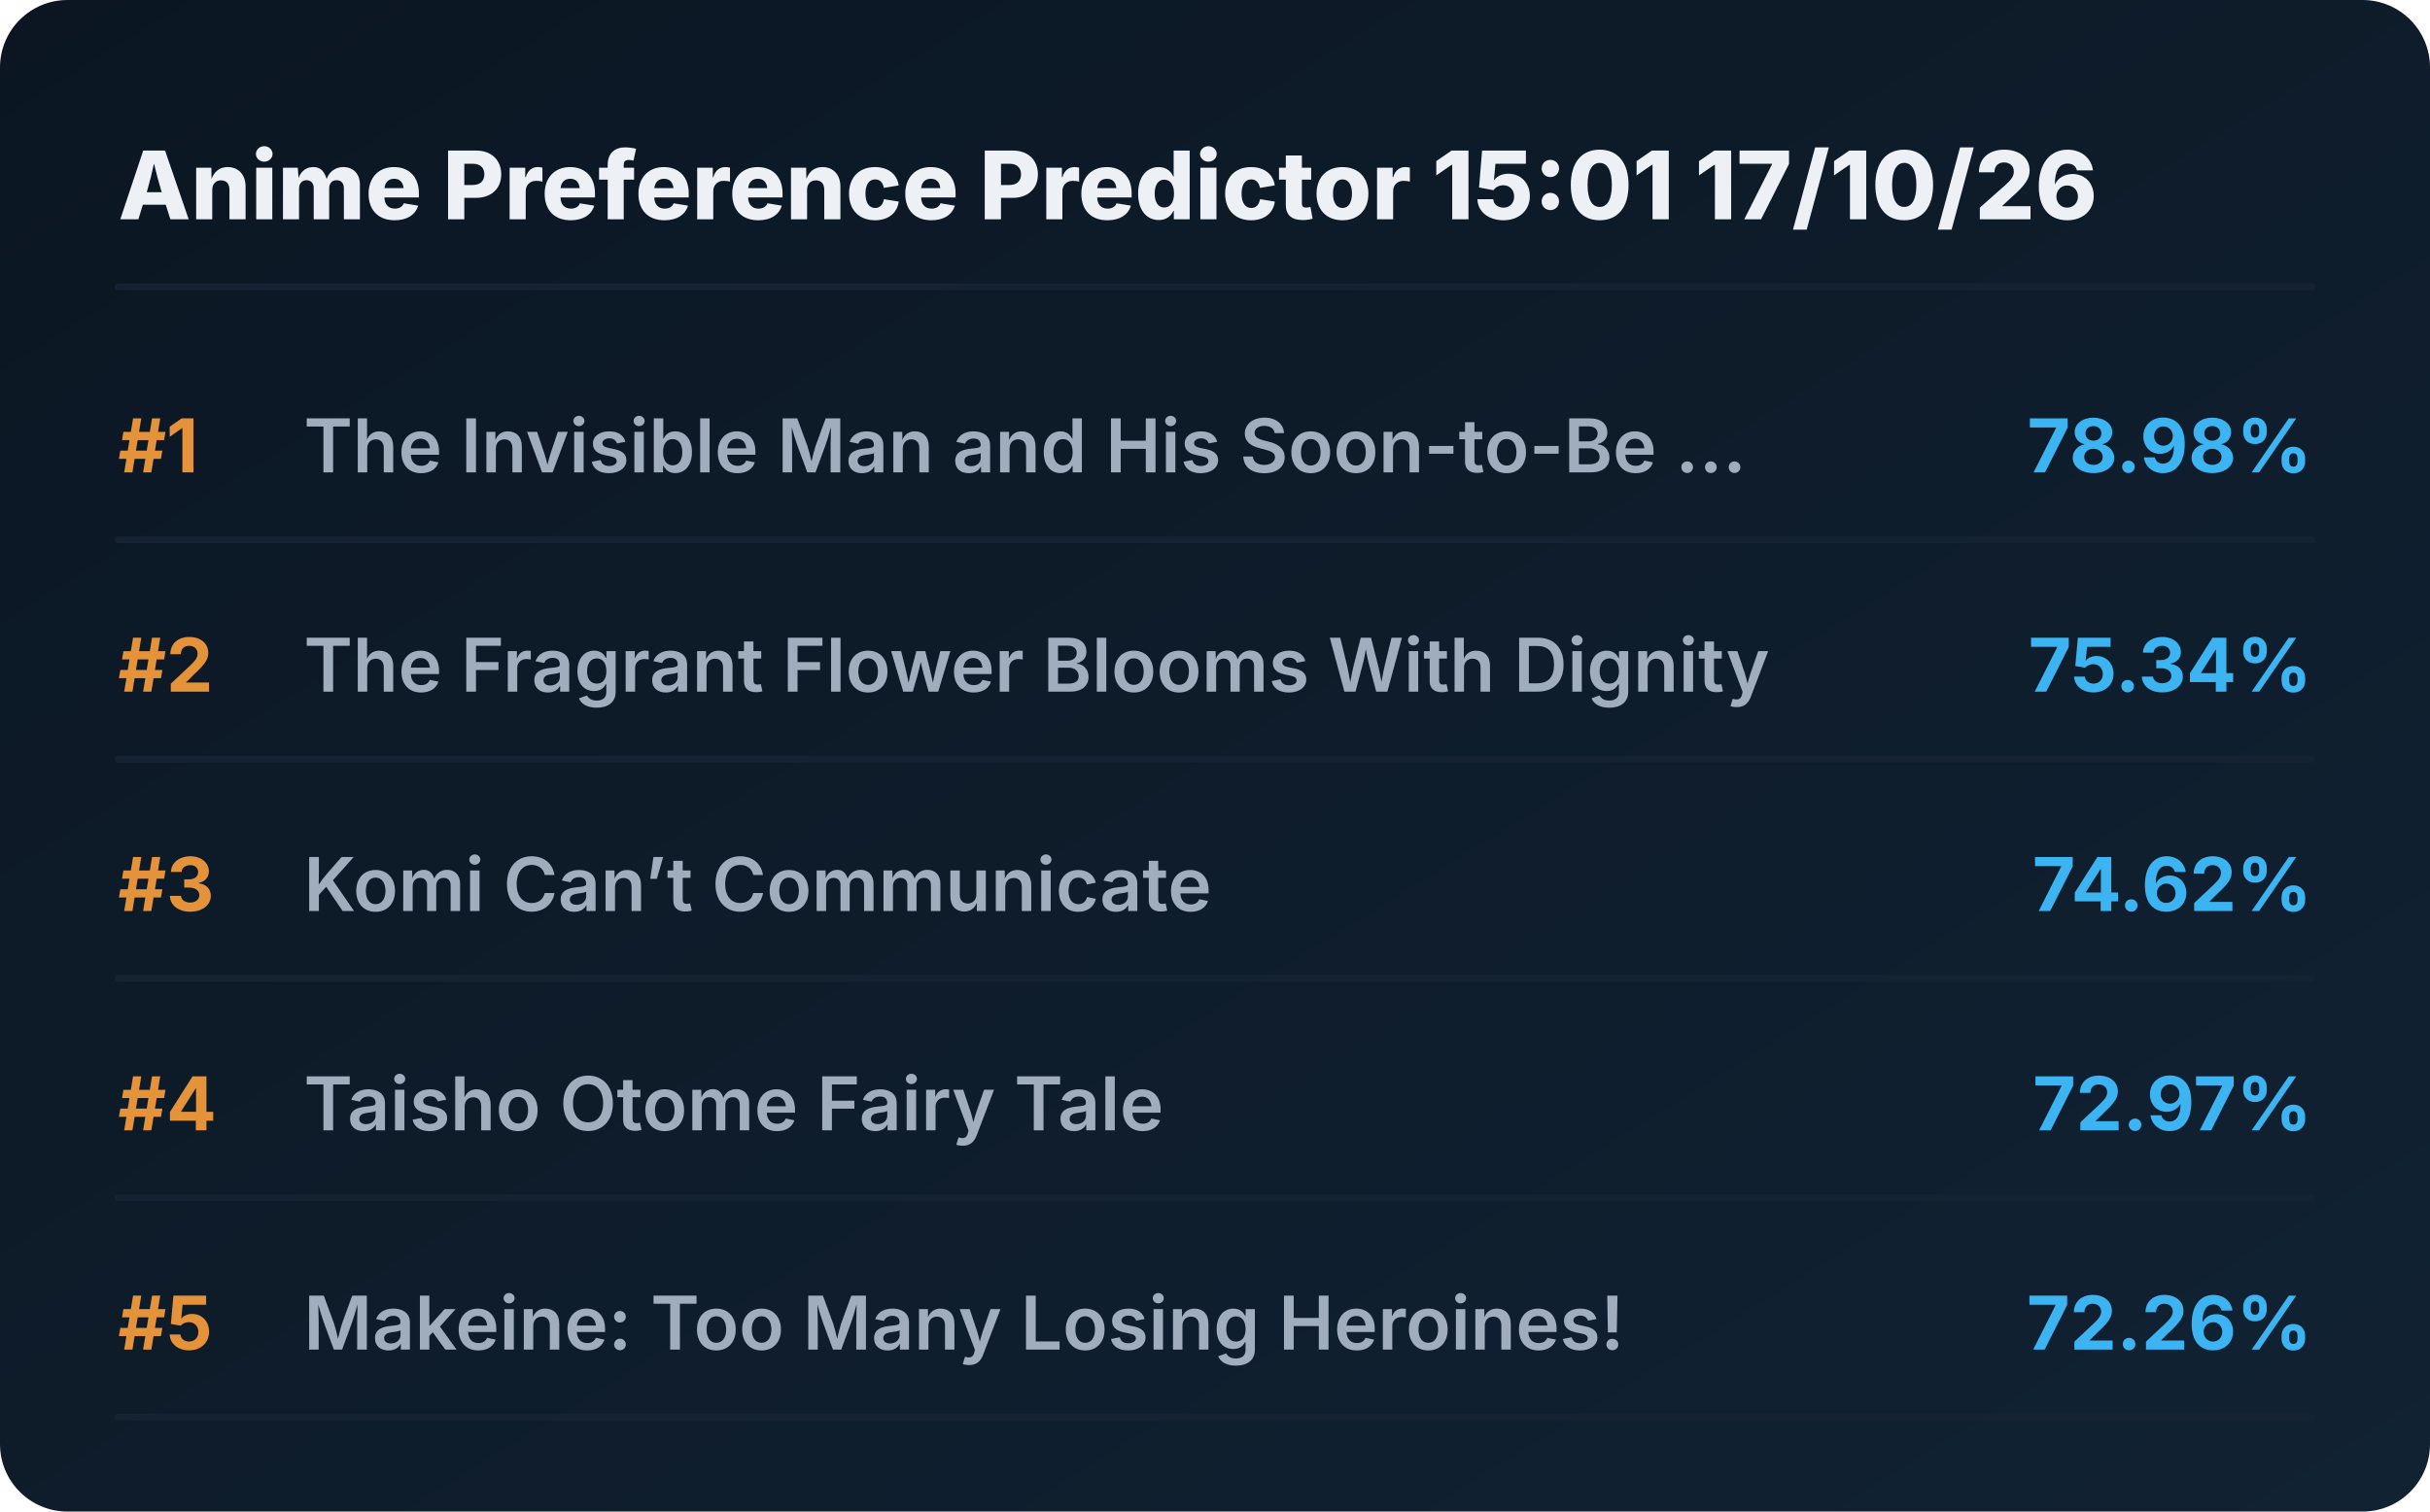
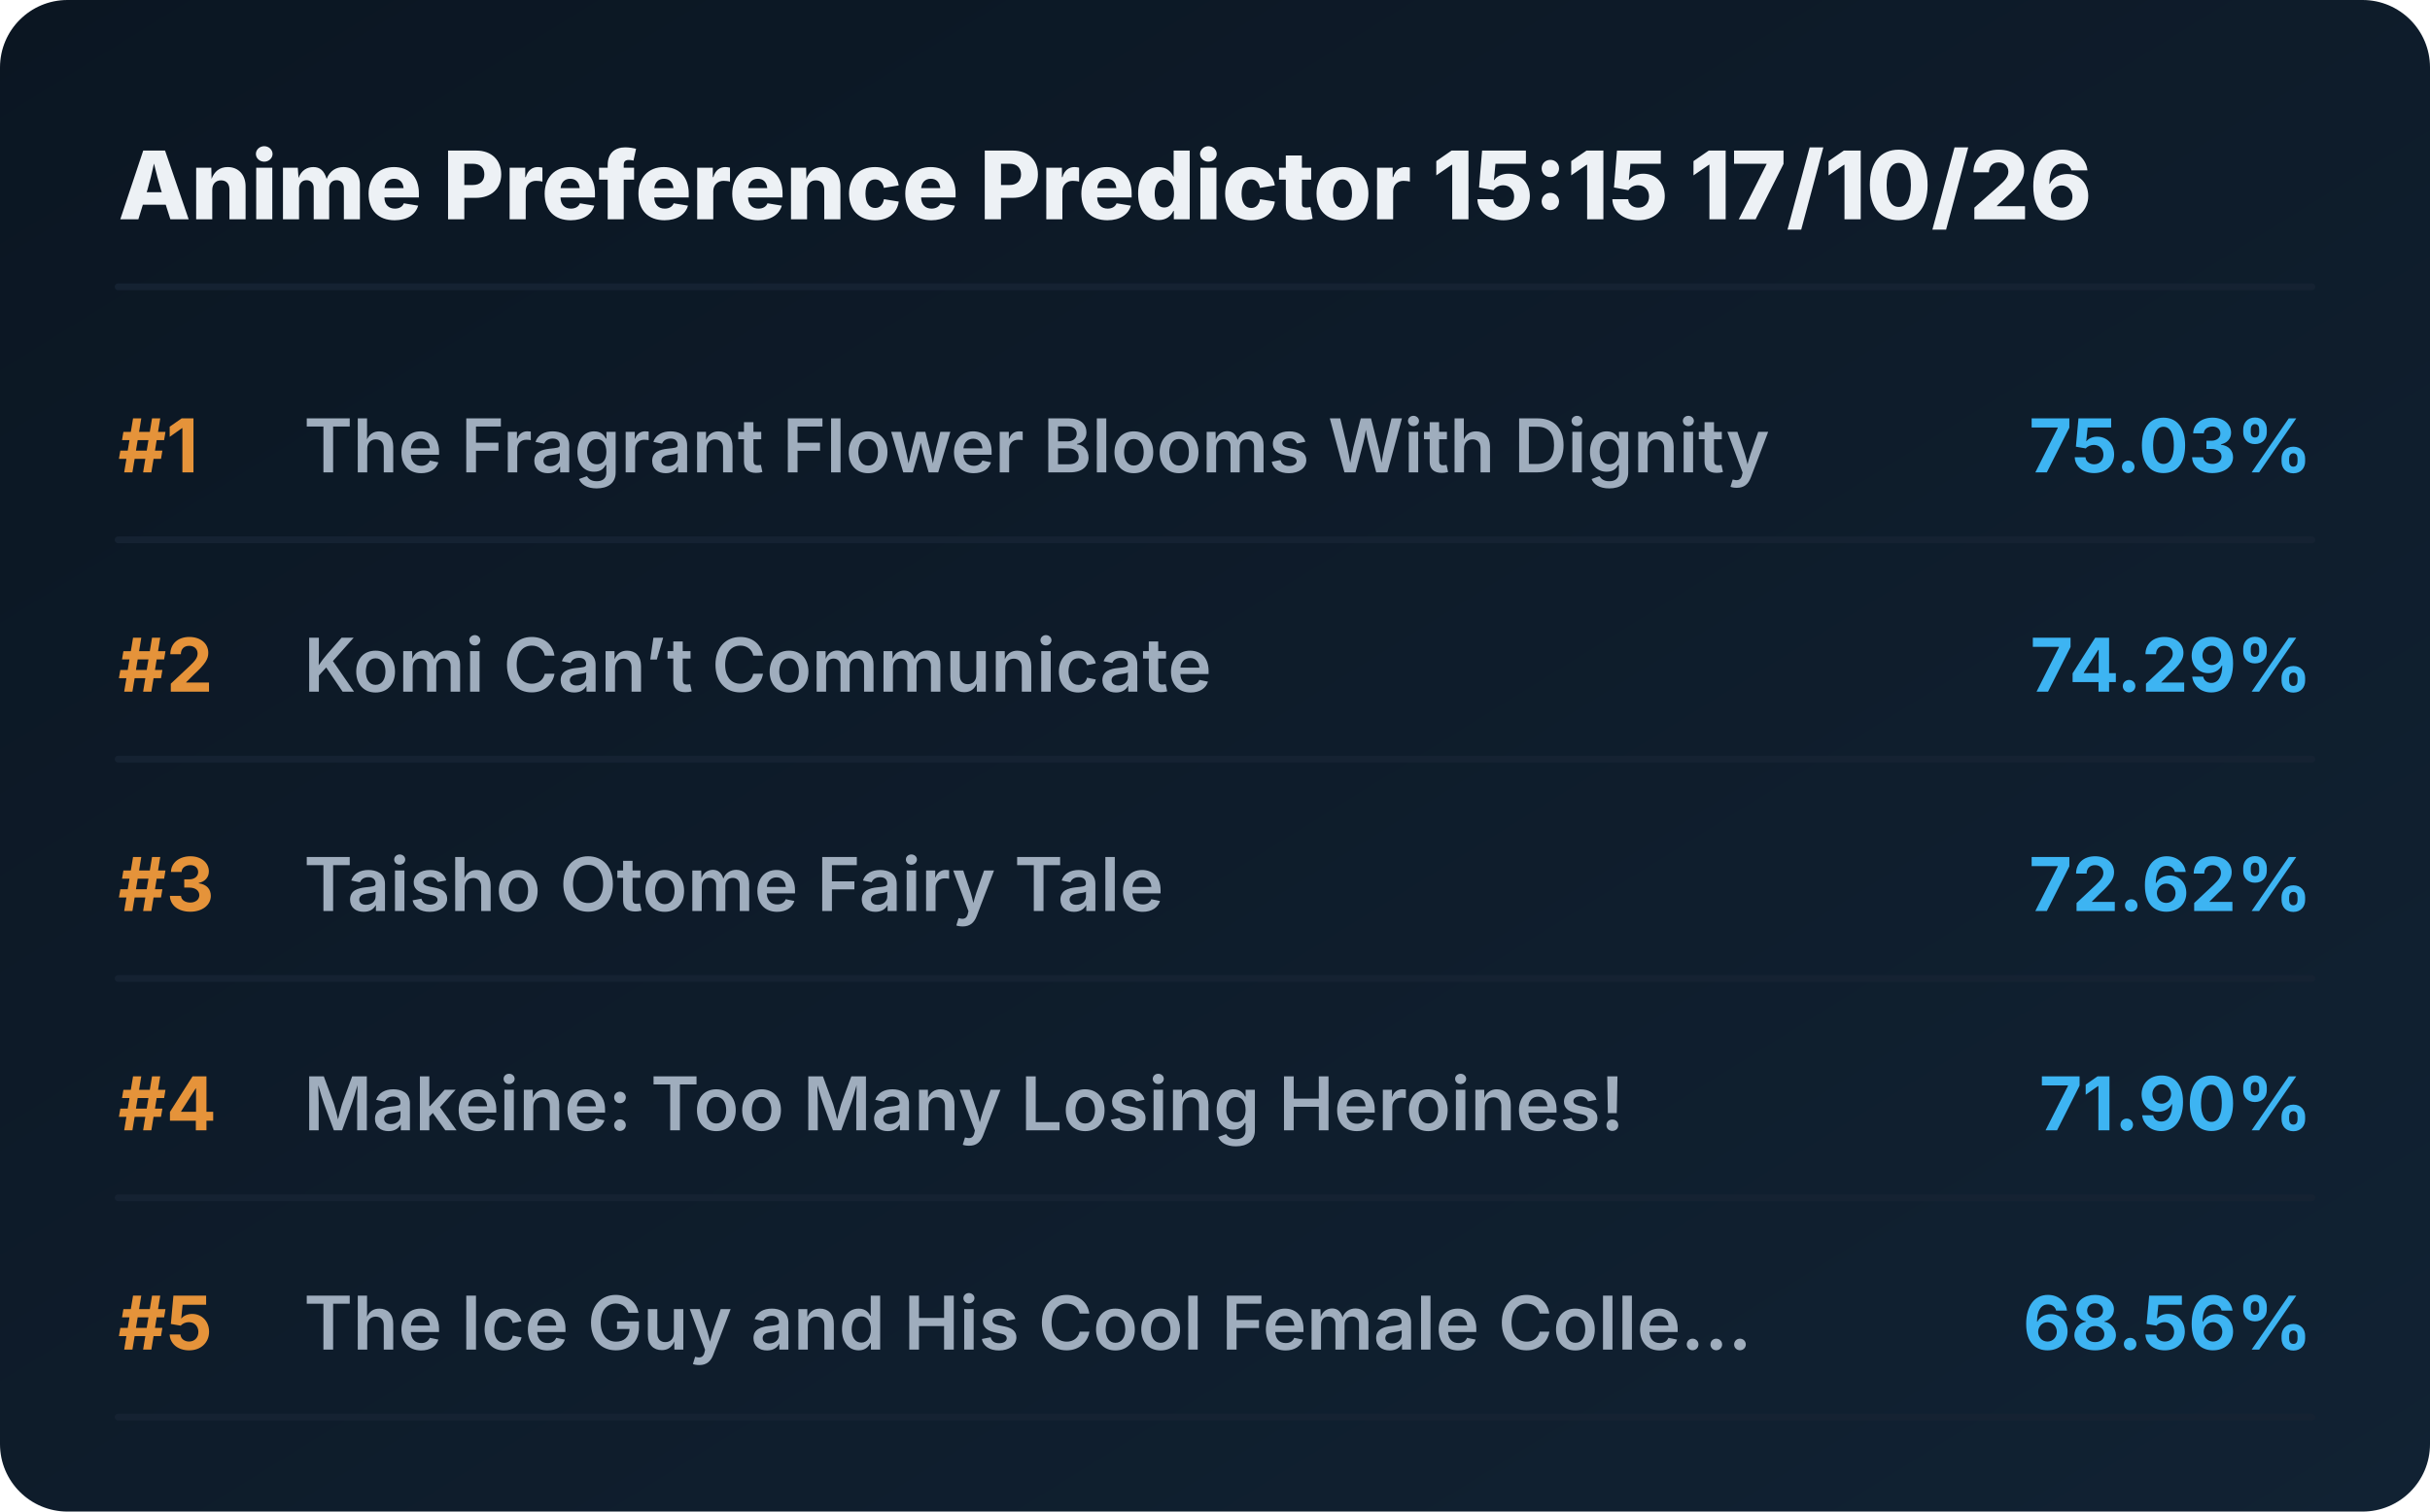
<svg xmlns="http://www.w3.org/2000/svg" viewBox="0 0 720 448" preserveAspectRatio="xMidYMid meet" style="width: 100%; height: auto; max-width: 720px;">
  <defs>
    <linearGradient id="boxGrad" x1="0%" y1="0%" x2="100%" y2="100%">
      <stop offset="0%" stop-color="#0b1622" />
      <stop offset="100%" stop-color="#112233" />
    </linearGradient>
    <clipPath id="titleClip">
      <rect x="90" y="0" width="510" height="100%" />
    </clipPath>
  </defs>
  <style>
    .bg { fill: url(#boxGrad); rx: 20px; }
    .header { font-family: 'Overpass', 'Inter', system-ui, sans-serif; font-weight: 800; font-size: 28px; fill: #edf1f5; }
    .rank { font-family: 'Overpass', 'Inter', system-ui, sans-serif; font-weight: 700; font-size: 22px; fill: #e5933a; }
    .title { font-family: 'Overpass', 'Inter', system-ui, sans-serif; font-weight: 600; font-size: 22px; fill: #9fadbd; }
    .score { font-family: 'Overpass', 'Inter', system-ui, sans-serif; font-weight: 700; font-size: 22px; fill: #3db4f2; }
    .line { stroke: #152232; stroke-width: 2; stroke-linecap: round; }
  </style>
  <rect class="bg" width="720" height="448" />
-   <text x="35" y="65" class="header">Anime Preference Predictor 15:01 17/10/26</text>
+   <text x="35" y="65" class="header">Anime Preference Predictor 15:15 17/10/26</text>
  <line x1="35" y1="85" x2="685" y2="85" class="line" />
  <g transform="translate(0, 0)">
    <text x="35" y="140" class="rank">#1</text>
-     <text x="90" y="140" class="title">The Invisible Man and His Soon-to-Be ...</text>
-     <text x="685" y="140" class="score" text-anchor="end">78.98%</text>
+     <text x="90" y="140" class="title">The Fragrant Flower Blooms With Dignity</text>
+     <text x="685" y="140" class="score" text-anchor="end">75.03%</text>
    <line x1="35" y1="160" x2="685" y2="160" class="line" />
  </g>
  <g transform="translate(0, 65)">
    <text x="35" y="140" class="rank">#2</text>
-     <text x="90" y="140" class="title">The Fragrant Flower Blooms With Dignity</text>
-     <text x="685" y="140" class="score" text-anchor="end">75.34%</text>
+     <text x="90" y="140" class="title">Komi Can’t Communicate</text>
+     <text x="685" y="140" class="score" text-anchor="end">74.29%</text>
    <line x1="35" y1="160" x2="685" y2="160" class="line" />
  </g>
  <g transform="translate(0, 130)">
    <text x="35" y="140" class="rank">#3</text>
-     <text x="90" y="140" class="title">Komi Can’t Communicate</text>
-     <text x="685" y="140" class="score" text-anchor="end">74.62%</text>
+     <text x="90" y="140" class="title">Taisho Otome Fairy Tale</text>
+     <text x="685" y="140" class="score" text-anchor="end">72.62%</text>
    <line x1="35" y1="160" x2="685" y2="160" class="line" />
  </g>
  <g transform="translate(0, 195)">
    <text x="35" y="140" class="rank">#4</text>
-     <text x="90" y="140" class="title">Taisho Otome Fairy Tale</text>
-     <text x="685" y="140" class="score" text-anchor="end">72.97%</text>
+     <text x="90" y="140" class="title">Makeine: Too Many Losing Heroines!</text>
+     <text x="685" y="140" class="score" text-anchor="end">71.90%</text>
    <line x1="35" y1="160" x2="685" y2="160" class="line" />
  </g>
  <g transform="translate(0, 260)">
    <text x="35" y="140" class="rank">#5</text>
-     <text x="90" y="140" class="title">Makeine: Too Many Losing Heroines!</text>
-     <text x="685" y="140" class="score" text-anchor="end">72.26%</text>
+     <text x="90" y="140" class="title">The Ice Guy and His Cool Female Colle...</text>
+     <text x="685" y="140" class="score" text-anchor="end">68.56%</text>
    <line x1="35" y1="160" x2="685" y2="160" class="line" />
  </g>
</svg>
